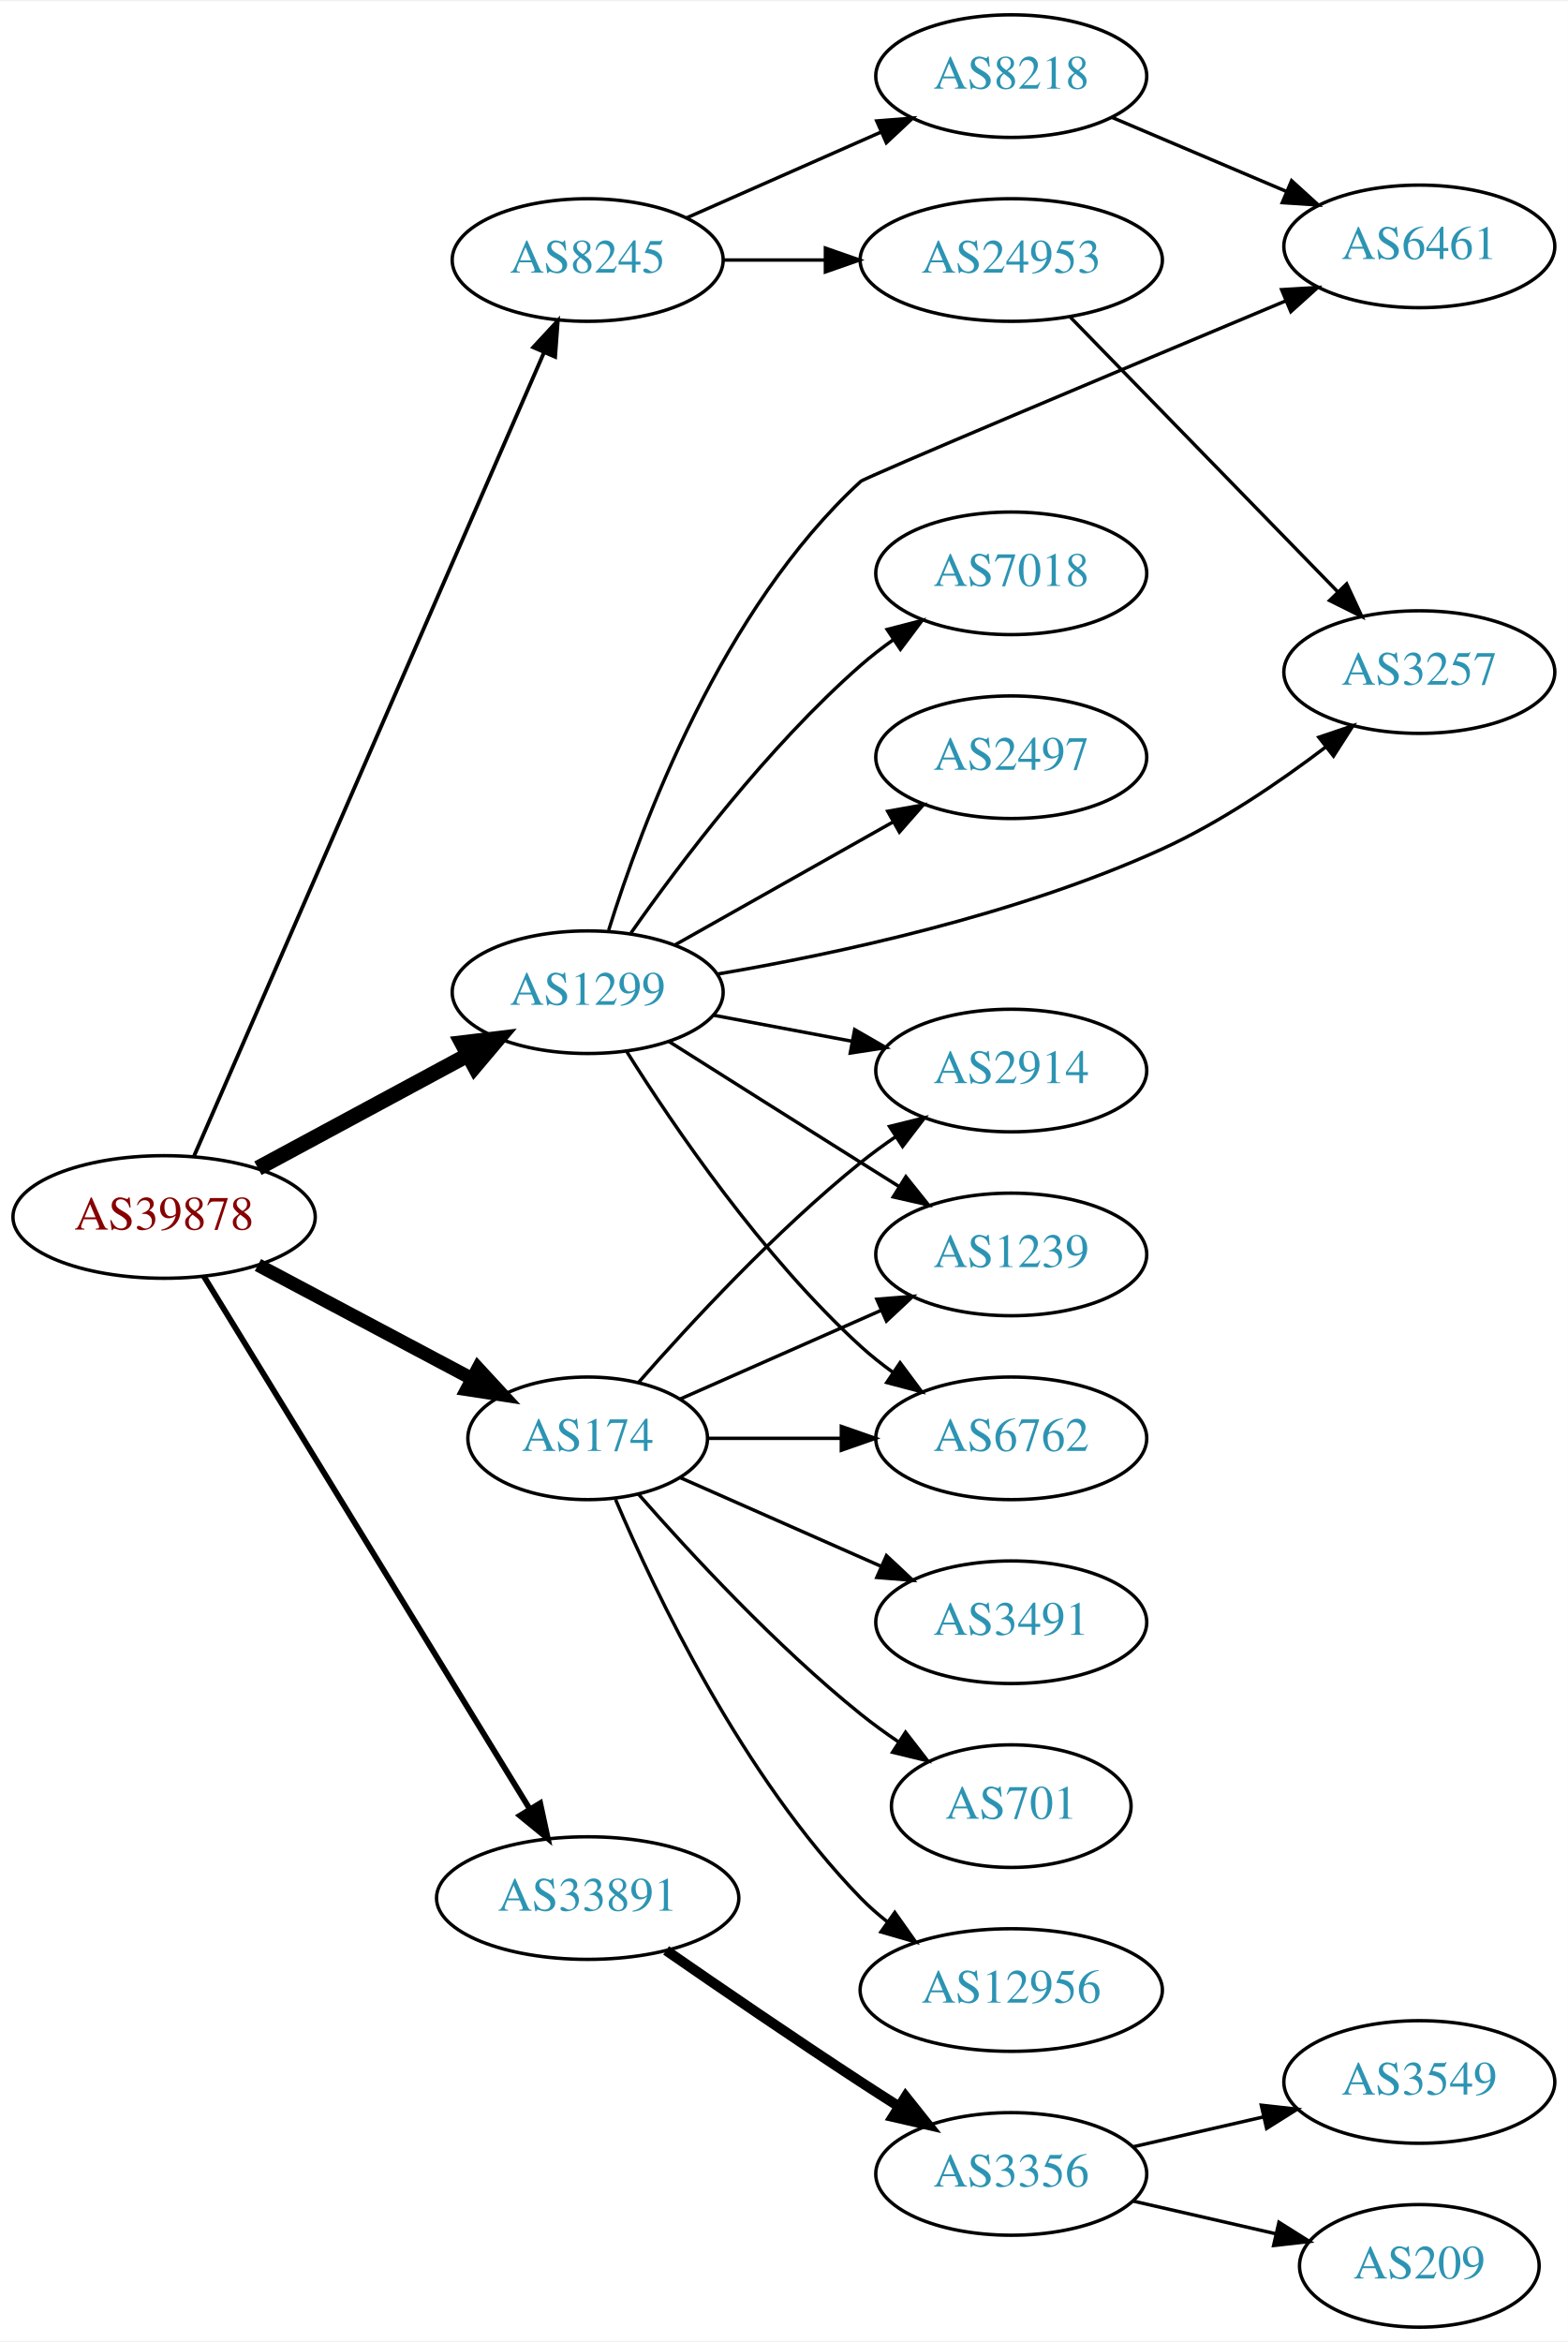
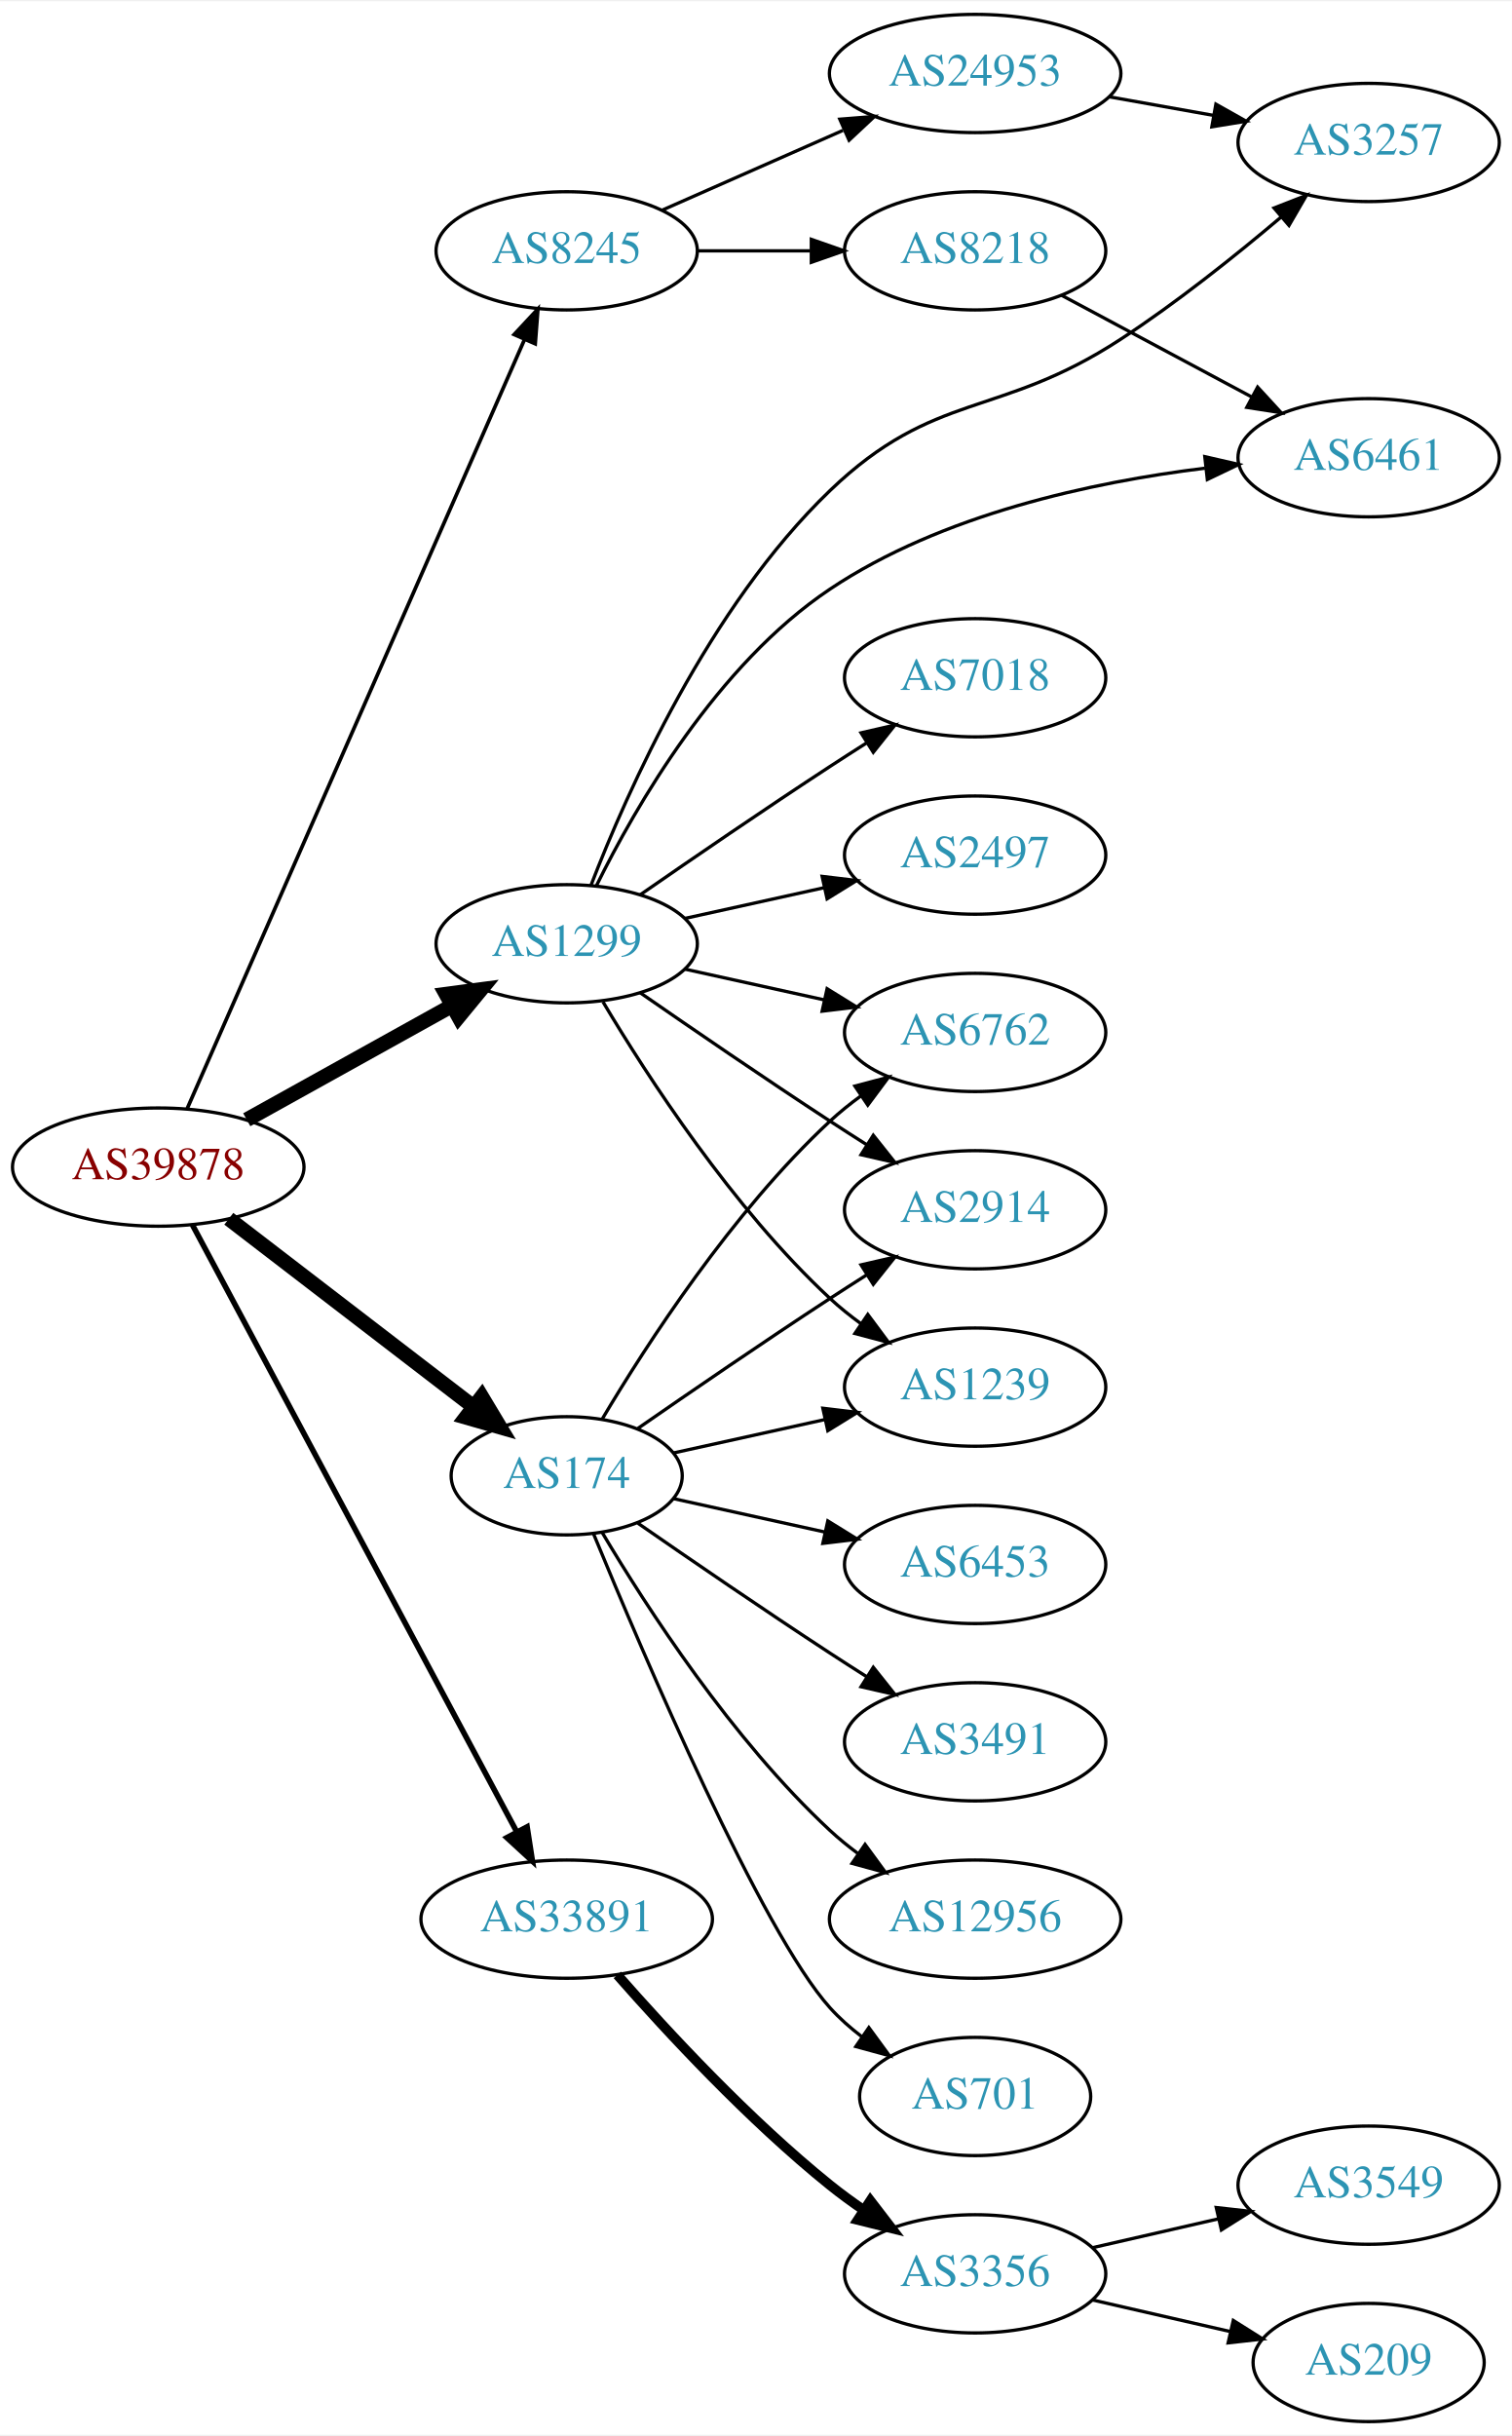
- <svg xmlns="http://www.w3.org/2000/svg" xmlns:xlink="http://www.w3.org/1999/xlink" width="460pt" height="687pt" viewBox="0.00 0.00 460.47 687.00">
-   <g id="graph0" class="graph" transform="scale(1 1) rotate(0) translate(4 683)">
-     <polygon fill="white" stroke="none" points="-4,4 -4,-683 456.469,-683 456.469,4 -4,4" />
+ <svg xmlns="http://www.w3.org/2000/svg" xmlns:xlink="http://www.w3.org/1999/xlink" width="460pt" height="741pt" viewBox="0.00 0.00 460.47 741.00">
+   <g id="graph0" class="graph" transform="scale(1 1) rotate(0) translate(4 737)">
+     <polygon fill="white" stroke="none" points="-4,4 -4,-737 456.469,-737 456.469,4 -4,4" />
    <g id="node1" class="node">
      <g id="a_node1">
        <a xlink:href="/asn/39878" xlink:title="AS39878 ~ Peter Rauter GmbH [AT]">
-           <ellipse fill="#ffffff" stroke="black" cx="44.196" cy="-326" rx="44.393" ry="18" />
-           <text text-anchor="middle" x="44.196" y="-322.3" font-family="Times,serif" font-size="14.00" fill="#880000">AS39878</text>
+           <ellipse fill="#ffffff" stroke="black" cx="44.196" cy="-382" rx="44.393" ry="18" />
+           <text text-anchor="middle" x="44.196" y="-378.3" font-family="Times,serif" font-size="14.00" fill="#880000">AS39878</text>
        </a>
      </g>
    </g>
    <g id="node2" class="node">
      <g id="a_node2">
        <a xlink:href="/asn/174" xlink:title="AS174 ~ Cogent Communications [US]">
-           <ellipse fill="#ffffff" stroke="black" cx="168.588" cy="-261" rx="35.194" ry="18" />
-           <text text-anchor="middle" x="168.588" y="-257.3" font-family="Times,serif" font-size="14.00" fill="#2c94b3">AS174</text>
+           <ellipse fill="#ffffff" stroke="black" cx="168.588" cy="-288" rx="35.194" ry="18" />
+           <text text-anchor="middle" x="168.588" y="-284.3" font-family="Times,serif" font-size="14.00" fill="#2c94b3">AS174</text>
        </a>
      </g>
    </g>
    <g id="edge1" class="edge">
-       <path fill="none" stroke="black" stroke-width="3.938" d="M71.753,-311.896C90.204,-302.097 114.919,-288.972 134.629,-278.504" />
-       <polygon fill="black" stroke="black" stroke-width="3.938" points="136.382,-281.536 143.572,-273.755 133.098,-275.354 136.382,-281.536" />
+       <path fill="none" stroke="black" stroke-width="4.5" d="M65.682,-366.267C86.077,-350.602 117.514,-326.458 140.077,-309.129" />
+       <polygon fill="black" stroke="black" stroke-width="4.5" points="142.716,-312.067 148.249,-302.853 137.919,-305.822 142.716,-312.067" />
    </g>
    <g id="node3" class="node">
      <g id="a_node3">
        <a xlink:href="/asn/1299" xlink:title="AS1299 ~ Telia Carrier [EU]">
-           <ellipse fill="#ffffff" stroke="black" cx="168.588" cy="-392" rx="39.794" ry="18" />
-           <text text-anchor="middle" x="168.588" y="-388.3" font-family="Times,serif" font-size="14.00" fill="#2c94b3">AS1299</text>
+           <ellipse fill="#ffffff" stroke="black" cx="168.588" cy="-450" rx="39.794" ry="18" />
+           <text text-anchor="middle" x="168.588" y="-446.3" font-family="Times,serif" font-size="14.00" fill="#2c94b3">AS1299</text>
        </a>
      </g>
    </g>
    <g id="edge2" class="edge">
-       <path fill="none" stroke="black" stroke-width="4.5" d="M71.753,-340.321C89.84,-350.074 113.946,-363.073 133.456,-373.594" />
-       <polygon fill="black" stroke="black" stroke-width="4.5" points="131.667,-377.103 142.338,-378.384 135.405,-370.171 131.667,-377.103" />
+       <path fill="none" stroke="black" stroke-width="4.5" d="M71.152,-396.421C89.325,-406.518 113.788,-420.109 133.527,-431.076" />
+       <polygon fill="black" stroke="black" stroke-width="4.5" points="131.853,-434.65 142.507,-436.065 135.677,-427.766 131.853,-434.65" />
    </g>
    <g id="node4" class="node">
      <g id="a_node4">
        <a xlink:href="/asn/8245" xlink:title="AS8245 ~ Video-Broadcast GmbH [AT]">
-           <ellipse fill="#ffffff" stroke="black" cx="168.588" cy="-607" rx="39.794" ry="18" />
-           <text text-anchor="middle" x="168.588" y="-603.3" font-family="Times,serif" font-size="14.00" fill="#2c94b3">AS8245</text>
+           <ellipse fill="#ffffff" stroke="black" cx="168.588" cy="-661" rx="39.794" ry="18" />
+           <text text-anchor="middle" x="168.588" y="-657.3" font-family="Times,serif" font-size="14.00" fill="#2c94b3">AS8245</text>
        </a>
      </g>
    </g>
    <g id="edge3" class="edge">
-       <path fill="none" stroke="black" stroke-width="1.125" d="M53.038,-344.005C73.893,-391.885 130.819,-522.581 155.692,-579.688" />
-       <polygon fill="black" stroke="black" stroke-width="1.125" points="152.609,-581.374 159.811,-589.145 159.027,-578.579 152.609,-581.374" />
+       <path fill="none" stroke="black" stroke-width="1.125" d="M53.038,-399.877C73.893,-447.416 130.819,-577.182 155.692,-633.882" />
+       <polygon fill="black" stroke="black" stroke-width="1.125" points="152.589,-635.52 159.811,-643.272 158.999,-632.708 152.589,-635.52" />
    </g>
    <g id="node5" class="node">
      <g id="a_node5">
        <a xlink:href="/asn/33891" xlink:title="AS33891 ~ CORE-BACKBONE GMBH GLOBAL NETWORK [DE]">
-           <ellipse fill="#ffffff" stroke="black" cx="168.588" cy="-126" rx="44.393" ry="18" />
-           <text text-anchor="middle" x="168.588" y="-122.3" font-family="Times,serif" font-size="14.00" fill="#2c94b3">AS33891</text>
+           <ellipse fill="#ffffff" stroke="black" cx="168.588" cy="-153" rx="44.393" ry="18" />
+           <text text-anchor="middle" x="168.588" y="-149.3" font-family="Times,serif" font-size="14.00" fill="#2c94b3">AS33891</text>
        </a>
      </g>
    </g>
    <g id="edge4" class="edge">
-       <path fill="none" stroke="black" stroke-width="1.688" d="M55.843,-308.601C77.363,-273.436 126.14,-193.729 151.539,-152.226" />
-       <polygon fill="black" stroke="black" stroke-width="1.688" points="154.644,-153.858 156.878,-143.501 148.673,-150.204 154.644,-153.858" />
+       <path fill="none" stroke="black" stroke-width="1.688" d="M54.597,-364.411C75.911,-324.532 128.015,-227.043 153.325,-179.687" />
+       <polygon fill="black" stroke="black" stroke-width="1.688" points="156.529,-181.118 158.156,-170.649 150.355,-177.819 156.529,-181.118" />
    </g>
    <g id="node6" class="node">
      <g id="a_node6">
        <a xlink:href="/asn/6762" xlink:title="AS6762 ~ TELECOM ITALIA SPARKLE S.p.A. [IT]">
-           <ellipse fill="#ffffff" stroke="black" cx="292.98" cy="-261" rx="39.794" ry="18" />
-           <text text-anchor="middle" x="292.98" y="-257.3" font-family="Times,serif" font-size="14.00" fill="#2c94b3">AS6762</text>
+           <ellipse fill="#ffffff" stroke="black" cx="292.98" cy="-423" rx="39.794" ry="18" />
+           <text text-anchor="middle" x="292.98" y="-419.3" font-family="Times,serif" font-size="14.00" fill="#2c94b3">AS6762</text>
        </a>
      </g>
    </g>
    <g id="edge5" class="edge">
-       <path fill="none" stroke="black" d="M204.007,-261C216.058,-261 229.834,-261 242.852,-261" />
-       <polygon fill="black" stroke="black" points="243.081,-264.5 253.081,-261 243.081,-257.5 243.081,-264.5" />
+       <path fill="none" stroke="black" d="M179.401,-305.279C192.907,-328.011 218.967,-368.314 248.784,-396 251.691,-398.699 254.904,-401.28 258.228,-403.703" />
+       <polygon fill="black" stroke="black" points="256.363,-406.667 266.606,-409.375 260.287,-400.87 256.363,-406.667" />
    </g>
    <g id="node7" class="node">
      <g id="a_node7">
-         <a xlink:href="/asn/3491" xlink:title="AS3491 ~ PCCW Global, Inc. [US]">
-           <ellipse fill="#ffffff" stroke="black" cx="292.98" cy="-207" rx="39.794" ry="18" />
-           <text text-anchor="middle" x="292.98" y="-203.3" font-family="Times,serif" font-size="14.00" fill="#2c94b3">AS3491</text>
-         </a>
-       </g>
-     </g>
-     <g id="edge6" class="edge">
-       <path fill="none" stroke="black" d="M195.844,-249.416C213.03,-241.833 235.743,-231.812 254.777,-223.414" />
-       <polygon fill="black" stroke="black" points="256.329,-226.555 264.065,-219.316 253.503,-220.151 256.329,-226.555" />
-     </g>
-     <g id="node8" class="node">
-       <g id="a_node8">
        <a xlink:href="/asn/2914" xlink:title="AS2914 ~ NTT America, Inc. [US]">
          <ellipse fill="#ffffff" stroke="black" cx="292.98" cy="-369" rx="39.794" ry="18" />
          <text text-anchor="middle" x="292.98" y="-365.3" font-family="Times,serif" font-size="14.00" fill="#2c94b3">AS2914</text>
        </a>
      </g>
    </g>
+     <g id="edge6" class="edge">
+       <path fill="none" stroke="black" d="M190.279,-302.44C206.17,-313.449 228.721,-328.897 248.784,-342 252.366,-344.339 256.137,-346.759 259.897,-349.144" />
+       <polygon fill="black" stroke="black" points="258.23,-352.231 268.558,-354.596 261.959,-346.307 258.23,-352.231" />
+     </g>
+     <g id="node8" class="node">
+       <g id="a_node8">
+         <a xlink:href="/asn/12956" xlink:title="AS12956 ~ TELXIUS [ES]">
+           <ellipse fill="#ffffff" stroke="black" cx="292.98" cy="-153" rx="44.393" ry="18" />
+           <text text-anchor="middle" x="292.98" y="-149.3" font-family="Times,serif" font-size="14.00" fill="#2c94b3">AS12956</text>
+         </a>
+       </g>
+     </g>
    <g id="edge7" class="edge">
-       <path fill="none" stroke="black" d="M183.462,-277.345C198.532,-294.559 223.81,-321.901 248.784,-342 252.04,-344.62 255.565,-347.192 259.149,-349.646" />
-       <polygon fill="black" stroke="black" points="257.237,-352.577 267.522,-355.121 261.068,-346.719 257.237,-352.577" />
+       <path fill="none" stroke="black" d="M179.401,-270.721C192.907,-247.989 218.967,-207.686 248.784,-180 251.391,-177.58 254.244,-175.254 257.203,-173.052" />
+       <polygon fill="black" stroke="black" points="259.451,-175.754 265.703,-167.2 255.481,-169.988 259.451,-175.754" />
    </g>
    <g id="node9" class="node">
      <g id="a_node9">
        <a xlink:href="/asn/701" xlink:title="AS701 ~ UUNET [US]">
-           <ellipse fill="#ffffff" stroke="black" cx="292.98" cy="-153" rx="35.194" ry="18" />
-           <text text-anchor="middle" x="292.98" y="-149.3" font-family="Times,serif" font-size="14.00" fill="#2c94b3">AS701</text>
+           <ellipse fill="#ffffff" stroke="black" cx="292.98" cy="-99" rx="35.194" ry="18" />
+           <text text-anchor="middle" x="292.98" y="-95.3" font-family="Times,serif" font-size="14.00" fill="#2c94b3">AS701</text>
        </a>
      </g>
    </g>
    <g id="edge8" class="edge">
-       <path fill="none" stroke="black" d="M183.462,-244.655C198.532,-227.441 223.81,-200.099 248.784,-180 252.289,-177.179 256.107,-174.413 259.975,-171.792" />
-       <polygon fill="black" stroke="black" points="261.933,-174.694 268.421,-166.318 258.126,-168.82 261.933,-174.694" />
+       <path fill="none" stroke="black" d="M176.747,-270.367C192.008,-233.342 228.037,-149.024 248.784,-126 251.648,-122.822 254.972,-119.881 258.48,-117.2" />
+       <polygon fill="black" stroke="black" points="260.613,-119.982 266.869,-111.431 256.646,-114.214 260.613,-119.982" />
    </g>
    <g id="node10" class="node">
      <g id="a_node10">
        <a xlink:href="/asn/1239" xlink:title="AS1239 ~ Sprint [US]">
          <ellipse fill="#ffffff" stroke="black" cx="292.98" cy="-315" rx="39.794" ry="18" />
          <text text-anchor="middle" x="292.98" y="-311.3" font-family="Times,serif" font-size="14.00" fill="#2c94b3">AS1239</text>
        </a>
      </g>
    </g>
    <g id="edge9" class="edge">
-       <path fill="none" stroke="black" d="M195.844,-272.584C213.03,-280.167 235.743,-290.188 254.777,-298.586" />
-       <polygon fill="black" stroke="black" points="253.503,-301.849 264.065,-302.684 256.329,-295.445 253.503,-301.849" />
+       <path fill="none" stroke="black" d="M201.107,-294.953C215.168,-298.055 231.986,-301.765 247.31,-305.146" />
+       <polygon fill="black" stroke="black" points="246.601,-308.573 257.12,-307.31 248.109,-301.738 246.601,-308.573" />
    </g>
    <g id="node11" class="node">
      <g id="a_node11">
-         <a xlink:href="/asn/12956" xlink:title="AS12956 ~ TELXIUS [ES]">
-           <ellipse fill="#ffffff" stroke="black" cx="292.98" cy="-99" rx="44.393" ry="18" />
-           <text text-anchor="middle" x="292.98" y="-95.3" font-family="Times,serif" font-size="14.00" fill="#2c94b3">AS12956</text>
+         <a xlink:href="/asn/6453" xlink:title="AS6453 ~ TATA COMMUNICATIONS (AMERICA) INC [US]">
+           <ellipse fill="#ffffff" stroke="black" cx="292.98" cy="-261" rx="39.794" ry="18" />
+           <text text-anchor="middle" x="292.98" y="-257.3" font-family="Times,serif" font-size="14.00" fill="#2c94b3">AS6453</text>
        </a>
      </g>
    </g>
    <g id="edge10" class="edge">
-       <path fill="none" stroke="black" d="M176.779,-243.025C188.546,-215.318 214.12,-161.652 248.784,-126 251.2,-123.515 253.889,-121.158 256.71,-118.949" />
-       <polygon fill="black" stroke="black" points="258.774,-121.775 264.894,-113.127 254.717,-116.071 258.774,-121.775" />
-     </g>
-     <g id="edge12" class="edge">
-       <path fill="none" stroke="black" d="M180.016,-374.634C193.805,-352.648 219.772,-314.454 248.784,-288 251.715,-285.328 254.944,-282.763 258.278,-280.351" />
-       <polygon fill="black" stroke="black" points="260.334,-283.186 266.668,-274.692 256.42,-277.382 260.334,-283.186" />
-     </g>
-     <g id="edge11" class="edge">
-       <path fill="none" stroke="black" d="M205.648,-385.224C218.347,-382.837 232.794,-380.122 246.188,-377.605" />
-       <polygon fill="black" stroke="black" points="246.997,-381.015 256.178,-375.728 245.704,-374.135 246.997,-381.015" />
-     </g>
-     <g id="edge13" class="edge">
-       <path fill="none" stroke="black" d="M192.444,-377.532C208.254,-367.533 229.783,-353.936 248.784,-342 252.407,-339.724 256.203,-337.344 259.977,-334.981" />
-       <polygon fill="black" stroke="black" points="262.032,-337.824 268.654,-329.554 258.32,-331.89 262.032,-337.824" />
+       <path fill="none" stroke="black" d="M201.107,-281.047C215.168,-277.945 231.986,-274.235 247.31,-270.854" />
+       <polygon fill="black" stroke="black" points="248.109,-274.262 257.12,-268.69 246.601,-267.427 248.109,-274.262" />
    </g>
    <g id="node12" class="node">
      <g id="a_node12">
-         <a xlink:href="/asn/2497" xlink:title="AS2497 ~ Internet Initiative Japan Inc. [JP]">
-           <ellipse fill="#ffffff" stroke="black" cx="292.98" cy="-461" rx="39.794" ry="18" />
-           <text text-anchor="middle" x="292.98" y="-457.3" font-family="Times,serif" font-size="14.00" fill="#2c94b3">AS2497</text>
-         </a>
-       </g>
-     </g>
-     <g id="edge14" class="edge">
-       <path fill="none" stroke="black" d="M194.062,-405.797C212.452,-416.165 237.864,-430.491 258.191,-441.951" />
-       <polygon fill="black" stroke="black" points="256.7,-445.128 267.13,-446.99 260.137,-439.03 256.7,-445.128" />
+         <a xlink:href="/asn/3491" xlink:title="AS3491 ~ PCCW Global, Inc. [US]">
+           <ellipse fill="#ffffff" stroke="black" cx="292.98" cy="-207" rx="39.794" ry="18" />
+           <text text-anchor="middle" x="292.98" y="-203.3" font-family="Times,serif" font-size="14.00" fill="#2c94b3">AS3491</text>
+         </a>
+       </g>
+     </g>
+     <g id="edge11" class="edge">
+       <path fill="none" stroke="black" d="M190.279,-273.56C206.17,-262.551 228.721,-247.103 248.784,-234 252.366,-231.661 256.137,-229.241 259.897,-226.856" />
+       <polygon fill="black" stroke="black" points="261.959,-229.693 268.558,-221.404 258.23,-223.769 261.959,-229.693" />
+     </g>
+     <g id="edge16" class="edge">
+       <path fill="none" stroke="black" d="M204.661,-442.263C217.848,-439.354 233.028,-436.005 246.994,-432.924" />
+       <polygon fill="black" stroke="black" points="247.891,-436.31 256.903,-430.738 246.383,-429.475 247.891,-436.31" />
+     </g>
+     <g id="edge12" class="edge">
+       <path fill="none" stroke="black" d="M190.945,-435.099C206.796,-424.123 228.999,-408.921 248.784,-396 252.366,-393.661 256.137,-391.241 259.897,-388.856" />
+       <polygon fill="black" stroke="black" points="261.959,-391.693 268.558,-383.404 258.23,-385.769 261.959,-391.693" />
+     </g>
+     <g id="edge13" class="edge">
+       <path fill="none" stroke="black" d="M179.634,-432.329C193.205,-409.528 219.137,-369.528 248.784,-342 251.691,-339.301 254.904,-336.72 258.228,-334.297" />
+       <polygon fill="black" stroke="black" points="260.287,-337.13 266.606,-328.625 256.363,-331.333 260.287,-337.13" />
    </g>
    <g id="node13" class="node">
      <g id="a_node13">
-         <a xlink:href="/asn/6461" xlink:title="AS6461 ~ Zayo Bandwidth [US]">
-           <ellipse fill="#ffffff" stroke="black" cx="412.823" cy="-611" rx="39.794" ry="18" />
-           <text text-anchor="middle" x="412.823" y="-607.3" font-family="Times,serif" font-size="14.00" fill="#2c94b3">AS6461</text>
-         </a>
-       </g>
-     </g>
-     <g id="edge15" class="edge">
-       <path fill="none" stroke="black" d="M174.751,-410.203C184.407,-441.214 208.001,-504.56 248.784,-542 250.022,-543.136 325.71,-574.944 373.514,-594.971" />
-       <polygon fill="black" stroke="black" points="372.387,-598.294 382.963,-598.929 375.092,-591.837 372.387,-598.294" />
+         <a xlink:href="/asn/7018" xlink:title="AS7018 ~ AT&amp;T Services, Inc. [US]">
+           <ellipse fill="#ffffff" stroke="black" cx="292.98" cy="-531" rx="39.794" ry="18" />
+           <text text-anchor="middle" x="292.98" y="-527.3" font-family="Times,serif" font-size="14.00" fill="#2c94b3">AS7018</text>
+         </a>
+       </g>
+     </g>
+     <g id="edge14" class="edge">
+       <path fill="none" stroke="black" d="M190.945,-464.901C206.796,-475.877 228.999,-491.079 248.784,-504 252.366,-506.339 256.137,-508.759 259.897,-511.144" />
+       <polygon fill="black" stroke="black" points="258.23,-514.231 268.558,-516.596 261.959,-508.307 258.23,-514.231" />
    </g>
    <g id="node14" class="node">
      <g id="a_node14">
-         <a xlink:href="/asn/7018" xlink:title="AS7018 ~ AT&amp;T Services, Inc. [US]">
-           <ellipse fill="#ffffff" stroke="black" cx="292.98" cy="-515" rx="39.794" ry="18" />
-           <text text-anchor="middle" x="292.98" y="-511.3" font-family="Times,serif" font-size="14.00" fill="#2c94b3">AS7018</text>
-         </a>
-       </g>
-     </g>
-     <g id="edge16" class="edge">
-       <path fill="none" stroke="black" d="M181.298,-409.386C195.609,-429.801 221.329,-463.928 248.784,-488 251.766,-490.615 255.029,-493.142 258.383,-495.532" />
-       <polygon fill="black" stroke="black" points="256.54,-498.51 266.798,-501.162 260.433,-492.692 256.54,-498.51" />
+         <a xlink:href="/asn/2497" xlink:title="AS2497 ~ Internet Initiative Japan Inc. [JP]">
+           <ellipse fill="#ffffff" stroke="black" cx="292.98" cy="-477" rx="39.794" ry="18" />
+           <text text-anchor="middle" x="292.98" y="-473.3" font-family="Times,serif" font-size="14.00" fill="#2c94b3">AS2497</text>
+         </a>
+       </g>
+     </g>
+     <g id="edge15" class="edge">
+       <path fill="none" stroke="black" d="M204.661,-457.737C217.848,-460.646 233.028,-463.995 246.994,-467.076" />
+       <polygon fill="black" stroke="black" points="246.383,-470.525 256.903,-469.262 247.891,-463.69 246.383,-470.525" />
    </g>
    <g id="node15" class="node">
      <g id="a_node15">
-         <a xlink:href="/asn/3257" xlink:title="AS3257 ~ GTT [DE]">
-           <ellipse fill="#ffffff" stroke="black" cx="412.823" cy="-486" rx="39.794" ry="18" />
-           <text text-anchor="middle" x="412.823" y="-482.3" font-family="Times,serif" font-size="14.00" fill="#2c94b3">AS3257</text>
+         <a xlink:href="/asn/6461" xlink:title="AS6461 ~ Zayo Bandwidth [US]">
+           <ellipse fill="#ffffff" stroke="black" cx="412.823" cy="-598" rx="39.794" ry="18" />
+           <text text-anchor="middle" x="412.823" y="-594.3" font-family="Times,serif" font-size="14.00" fill="#2c94b3">AS6461</text>
        </a>
      </g>
    </g>
    <g id="edge17" class="edge">
-       <path fill="none" stroke="black" d="M206.495,-397.292C241.331,-403.191 294.449,-414.559 337.176,-434 354.32,-441.8 371.689,-453.617 385.354,-464.015" />
-       <polygon fill="black" stroke="black" points="383.313,-466.862 393.348,-470.258 387.621,-461.345 383.313,-466.862" />
+       <path fill="none" stroke="black" d="M177.582,-467.562C189.53,-491.769 214.379,-534.997 248.784,-558 282.818,-580.754 328.59,-590.581 362.972,-594.816" />
+       <polygon fill="black" stroke="black" points="362.925,-598.332 373.251,-595.959 363.699,-591.375 362.925,-598.332" />
    </g>
    <g id="node16" class="node">
      <g id="a_node16">
+         <a xlink:href="/asn/3257" xlink:title="AS3257 ~ GTT [DE]">
+           <ellipse fill="#ffffff" stroke="black" cx="412.823" cy="-694" rx="39.794" ry="18" />
+           <text text-anchor="middle" x="412.823" y="-690.3" font-family="Times,serif" font-size="14.00" fill="#2c94b3">AS3257</text>
+         </a>
+       </g>
+     </g>
+     <g id="edge18" class="edge">
+       <path fill="none" stroke="black" d="M175.976,-467.792C186.974,-496.305 211.913,-552.616 248.784,-588 280.738,-618.664 300.095,-609.787 337.176,-634 354.284,-645.17 372.167,-659.442 386.14,-671.263" />
+       <polygon fill="black" stroke="black" points="384.009,-674.047 393.879,-677.898 388.566,-668.732 384.009,-674.047" />
+     </g>
+     <g id="node17" class="node">
+       <g id="a_node17">
+         <a xlink:href="/asn/24953" xlink:title="AS24953 ~ AS MACRO: AS-24953 (customers) [AT]">
+           <ellipse fill="#ffffff" stroke="black" cx="292.98" cy="-715" rx="44.393" ry="18" />
+           <text text-anchor="middle" x="292.98" y="-711.3" font-family="Times,serif" font-size="14.00" fill="#2c94b3">AS24953</text>
+         </a>
+       </g>
+     </g>
+     <g id="edge19" class="edge">
+       <path fill="none" stroke="black" d="M197.667,-673.389C213.984,-680.587 234.794,-689.769 252.714,-697.675" />
+       <polygon fill="black" stroke="black" points="251.763,-701.081 262.325,-701.916 254.588,-694.677 251.763,-701.081" />
+     </g>
+     <g id="node18" class="node">
+       <g id="a_node18">
        <a xlink:href="/asn/8218" xlink:title="AS8218 ~ legacy Neotelecoms [FR]">
          <ellipse fill="#ffffff" stroke="black" cx="292.98" cy="-661" rx="39.794" ry="18" />
          <text text-anchor="middle" x="292.98" y="-657.3" font-family="Times,serif" font-size="14.00" fill="#2c94b3">AS8218</text>
        </a>
      </g>
    </g>
-     <g id="edge18" class="edge">
-       <path fill="none" stroke="black" d="M197.667,-619.389C214.615,-626.866 236.413,-636.483 254.782,-644.588" />
-       <polygon fill="black" stroke="black" points="253.47,-647.834 264.032,-648.669 256.296,-641.43 253.47,-647.834" />
-     </g>
-     <g id="node17" class="node">
-       <g id="a_node17">
-         <a xlink:href="/asn/24953" xlink:title="AS24953 ~ AS MACRO: AS-24953 (customers) [AT]">
-           <ellipse fill="#ffffff" stroke="black" cx="292.98" cy="-607" rx="44.393" ry="18" />
-           <text text-anchor="middle" x="292.98" y="-603.3" font-family="Times,serif" font-size="14.00" fill="#2c94b3">AS24953</text>
-         </a>
-       </g>
-     </g>
-     <g id="edge19" class="edge">
-       <path fill="none" stroke="black" d="M208.314,-607C217.774,-607 228.066,-607 238.092,-607" />
-       <polygon fill="black" stroke="black" points="238.399,-610.5 248.399,-607 238.399,-603.5 238.399,-610.5" />
-     </g>
-     <g id="node18" class="node">
-       <g id="a_node18">
+     <g id="edge20" class="edge">
+       <path fill="none" stroke="black" d="M208.314,-661C219.252,-661 231.303,-661 242.769,-661" />
+       <polygon fill="black" stroke="black" points="243.087,-664.5 253.087,-661 243.087,-657.5 243.087,-664.5" />
+     </g>
+     <g id="node19" class="node">
+       <g id="a_node19">
        <a xlink:href="/asn/3356" xlink:title="AS3356 ~ Level 3 Parent, LLC [US]">
          <ellipse fill="#ffffff" stroke="black" cx="292.98" cy="-45" rx="39.794" ry="18" />
          <text text-anchor="middle" x="292.98" y="-41.3" font-family="Times,serif" font-size="14.00" fill="#2c94b3">AS3356</text>
        </a>
      </g>
    </g>
+     <g id="edge23" class="edge">
+       <path fill="none" stroke="black" stroke-width="3" d="M184.021,-136.017C199.152,-118.771 224.116,-91.852 248.784,-72 252.04,-69.38 255.565,-66.808 259.149,-64.354" />
+       <polygon fill="black" stroke="black" stroke-width="3" points="261.068,-67.281 267.522,-58.879 257.237,-61.423 261.068,-67.281" />
+     </g>
+     <g id="edge21" class="edge">
+       <path fill="none" stroke="black" d="M333.877,-707.89C344.098,-706.069 355.175,-704.095 365.682,-702.223" />
+       <polygon fill="black" stroke="black" points="366.304,-705.667 375.535,-700.467 365.076,-698.775 366.304,-705.667" />
+     </g>
    <g id="edge22" class="edge">
-       <path fill="none" stroke="black" stroke-width="3" d="M191.619,-110.633C207.421,-99.695 229.278,-84.739 248.784,-72 252.366,-69.661 256.137,-67.241 259.897,-64.856" />
-       <polygon fill="black" stroke="black" stroke-width="3" points="261.959,-67.693 268.558,-59.404 258.23,-61.769 261.959,-67.693" />
-     </g>
-     <g id="edge20" class="edge">
-       <path fill="none" stroke="black" d="M322.507,-648.896C337.881,-642.373 357.057,-634.237 373.696,-627.177" />
-       <polygon fill="black" stroke="black" points="375.312,-630.293 383.151,-623.165 372.578,-623.849 375.312,-630.293" />
-     </g>
-     <g id="edge21" class="edge">
-       <path fill="none" stroke="black" d="M310.366,-590.175C330.796,-569.198 365.834,-533.222 388.914,-509.523" />
-       <polygon fill="black" stroke="black" points="391.484,-511.901 395.953,-502.295 386.469,-507.017 391.484,-511.901" />
-     </g>
-     <g id="node19" class="node">
-       <g id="a_node19">
+       <path fill="none" stroke="black" d="M319.261,-647.485C336.154,-638.453 358.596,-626.456 377.152,-616.536" />
+       <polygon fill="black" stroke="black" points="379.009,-619.511 386.178,-611.71 375.709,-613.338 379.009,-619.511" />
+     </g>
+     <g id="node20" class="node">
+       <g id="a_node20">
        <a xlink:href="/asn/3549" xlink:title="AS3549 ~ Level 3 Parent, LLC [US]">
          <ellipse fill="#ffffff" stroke="black" cx="412.823" cy="-72" rx="39.794" ry="18" />
          <text text-anchor="middle" x="412.823" y="-68.3" font-family="Times,serif" font-size="14.00" fill="#2c94b3">AS3549</text>
        </a>
      </g>
    </g>
-     <g id="edge23" class="edge">
+     <g id="edge24" class="edge">
      <path fill="none" stroke="black" d="M328.7,-52.955C340.7,-55.704 354.32,-58.825 367.013,-61.733" />
      <polygon fill="black" stroke="black" points="366.415,-65.187 376.945,-64.009 367.979,-58.364 366.415,-65.187" />
    </g>
-     <g id="node20" class="node">
-       <g id="a_node20">
+     <g id="node21" class="node">
+       <g id="a_node21">
        <a xlink:href="/asn/209" xlink:title="AS209 ~ CenturyLink Communications, LLC [US]">
          <ellipse fill="#ffffff" stroke="black" cx="412.823" cy="-18" rx="35.194" ry="18" />
          <text text-anchor="middle" x="412.823" y="-14.3" font-family="Times,serif" font-size="14.00" fill="#2c94b3">AS209</text>
        </a>
      </g>
    </g>
-     <g id="edge24" class="edge">
+     <g id="edge25" class="edge">
      <path fill="none" stroke="black" d="M328.7,-37.045C341.792,-34.045 356.814,-30.604 370.455,-27.478" />
      <polygon fill="black" stroke="black" points="371.597,-30.807 380.562,-25.162 370.033,-23.984 371.597,-30.807" />
    </g>
  </g>
</svg>
